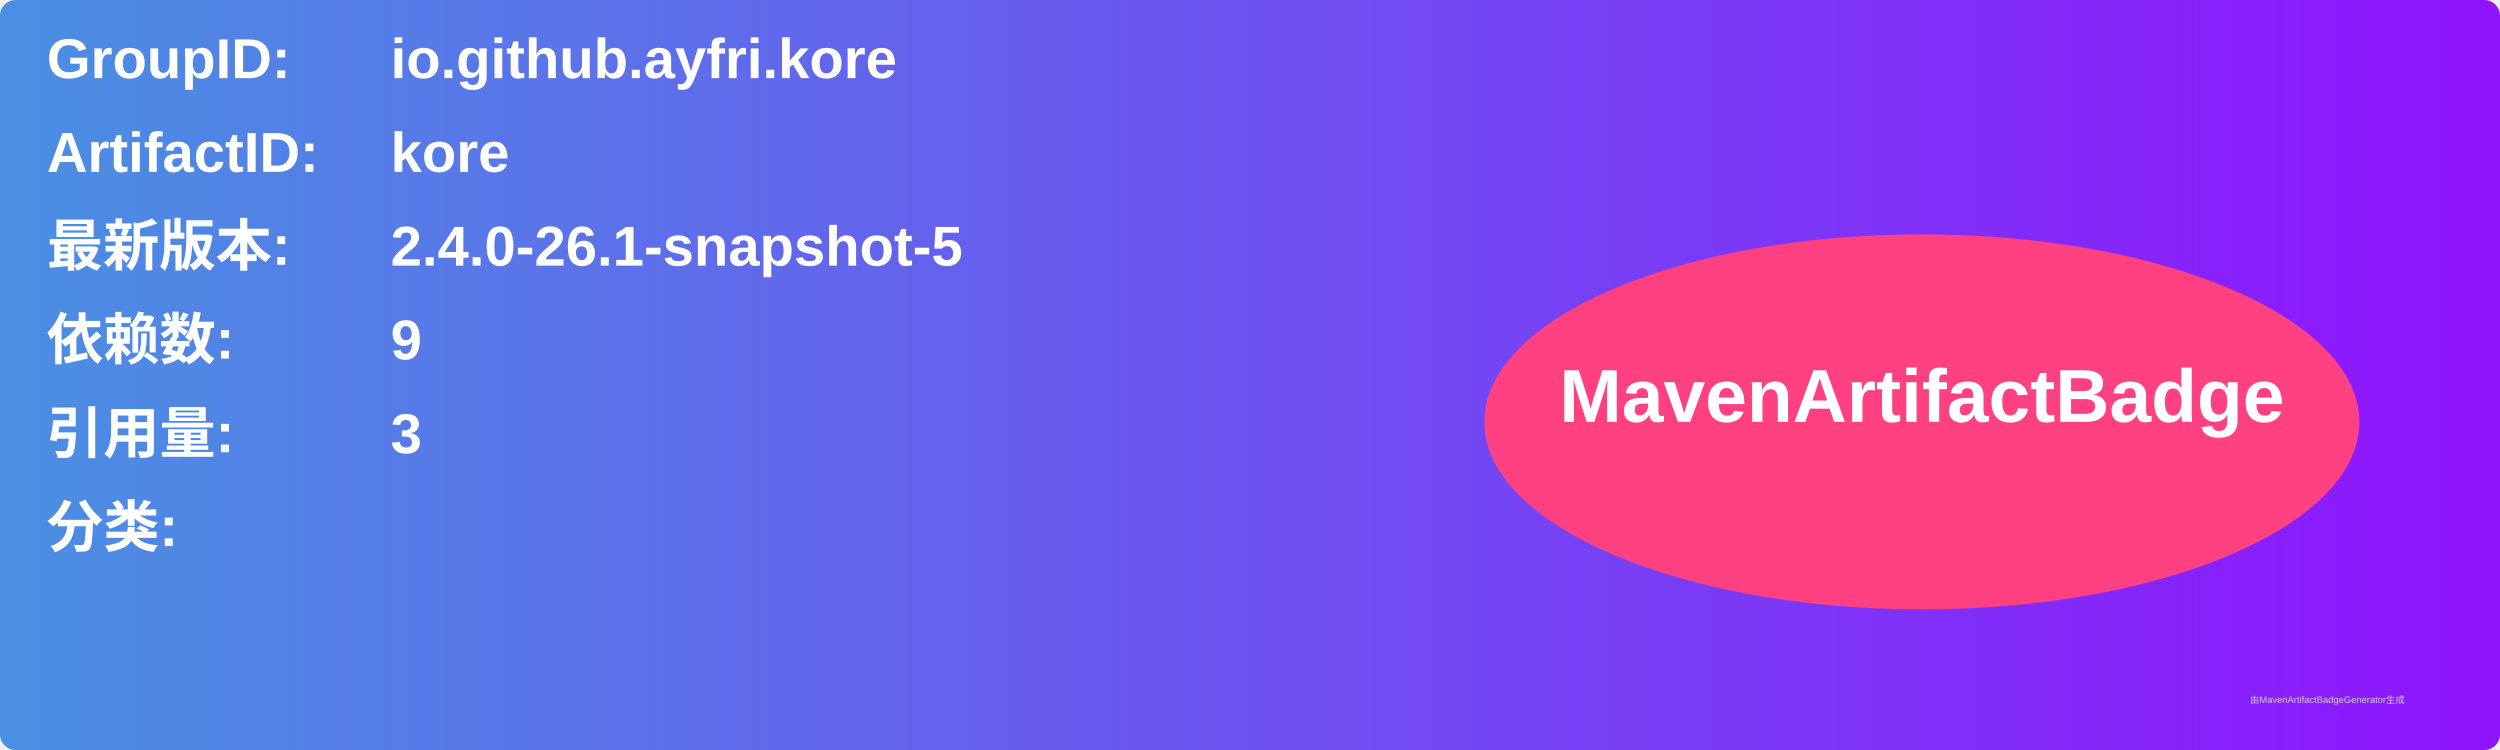
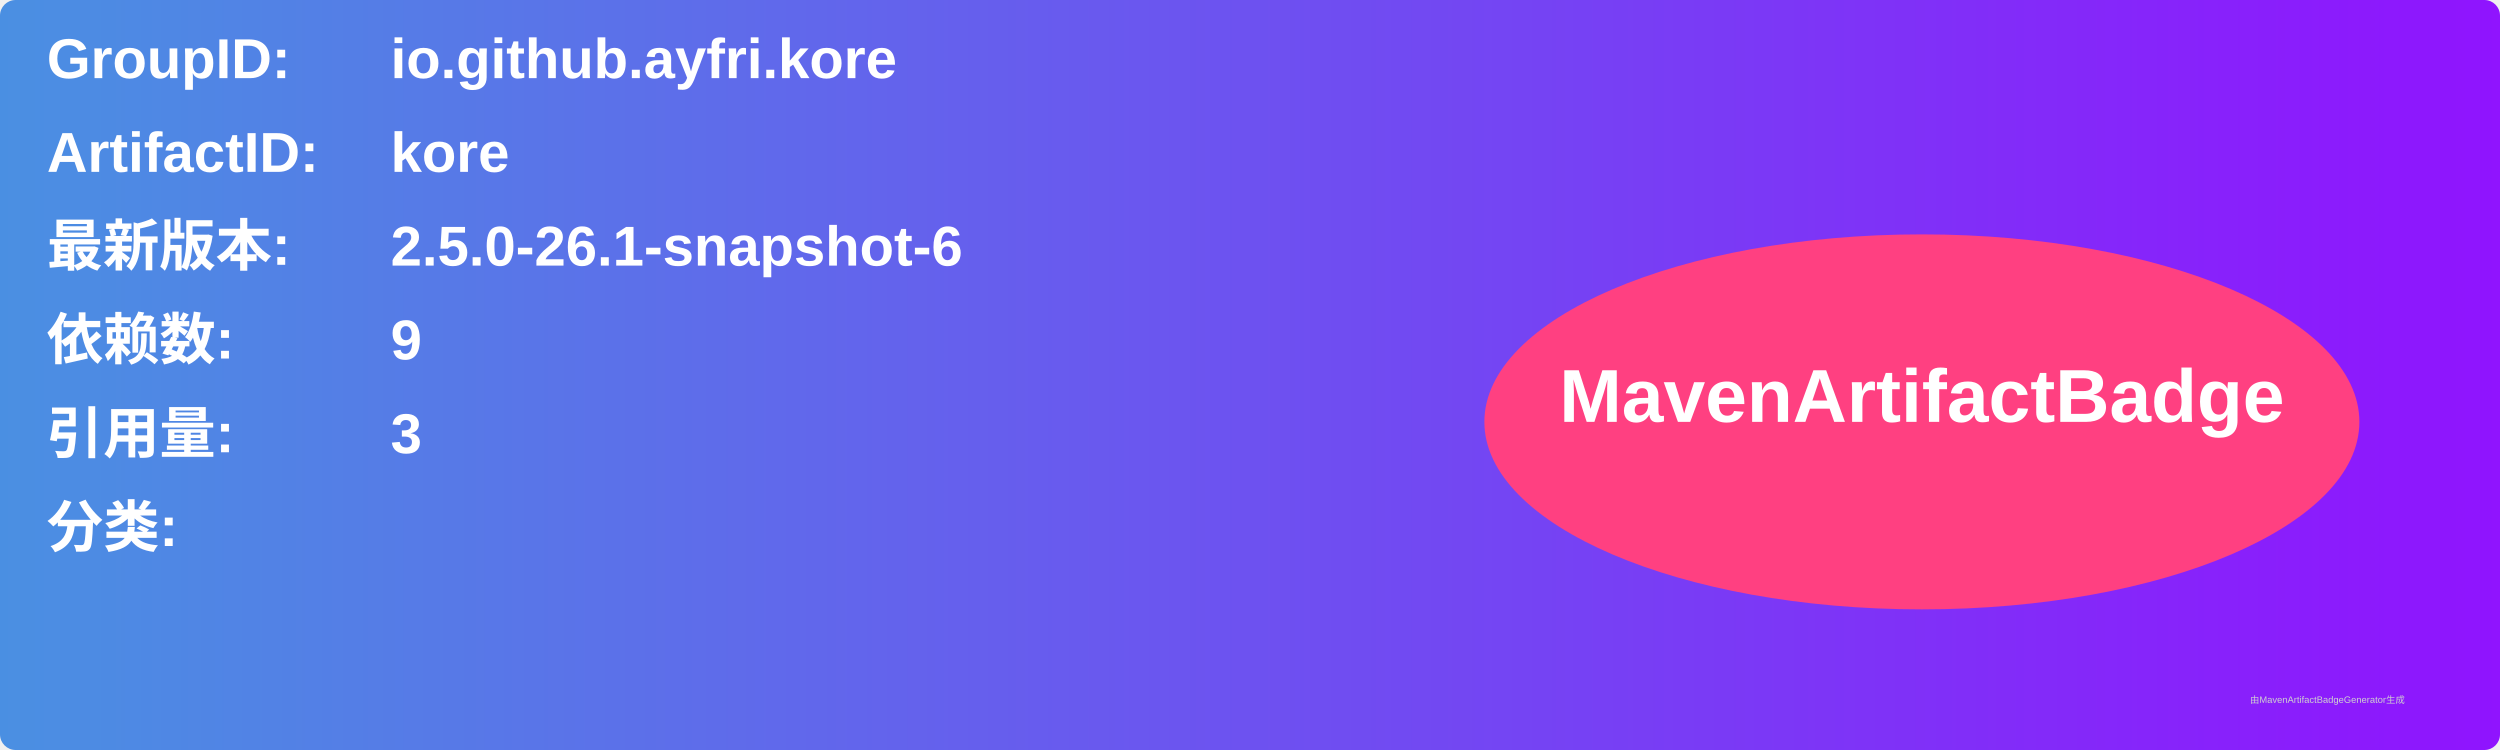
<svg xmlns="http://www.w3.org/2000/svg" width="800" height="240" viewBox="0 0 800 240">
  <linearGradient id="grad" x1="0%" y1="0%" x2="100%" y2="0%">
    <stop offset="0%" stop-color="#4a90e2" />
    <stop offset="100%" stop-color="#9013fe" />
  </linearGradient>
  <rect width="100%" height="100%" rx="5" ry="5" fill="url(#grad)" />
  <g transform="translate(15, 15)">
    <text x="0" y="10" font-family="Arial" font-size="18" fill="white" font-weight="bold" width="260">GroupID:</text>
    <text x="110" y="10" font-family="Arial" font-size="18" fill="white" font-weight="bold" width="460">io.github.ayfri.kore</text>
    <text x="0" y="40" font-family="Arial" font-size="18" fill="white" font-weight="bold" width="260">ArtifactID:</text>
    <text x="110" y="40" font-family="Arial" font-size="18" fill="white" font-weight="bold" width="460">kore</text>
    <text x="0" y="70" font-family="Arial" font-size="18" fill="white" font-weight="bold">最新版本:</text>
    <text x="110" y="70" font-family="Arial" font-size="18" fill="white" font-weight="bold">
-       <tspan font-weight="bold">2.4.0-26.1-snapshot-5</tspan>
+       <tspan font-weight="bold">2.5.0-26.1-snapshot-6</tspan>
    </text>
    <text x="0" y="100" font-family="Arial" font-size="18" fill="white" font-weight="bold">依赖数: </text>
    <text x="110" y="100" font-family="Arial" font-size="18" fill="white">
      <tspan font-weight="bold">9</tspan>
    </text>
    <text x="0" y="130" font-family="Arial" font-size="18" fill="white" font-weight="bold">引用量: </text>
    <text x="110" y="130" font-family="Arial" font-size="18" fill="white">
      <tspan font-weight="bold">3</tspan>
    </text>
    <text x="0" y="160" font-family="Arial" font-size="18" fill="white" font-weight="bold">分类:</text>
    <text x="10" y="190" font-family="Arial" font-size="10" fill="white">
      <tspan font-weight="bold" />
    </text>
    <ellipse cx="600" cy="120" rx="140" ry="60" fill="#ff4081" />
    <text x="600" y="120" text-anchor="middle" font-family="Arial" font-size="24" fill="white" font-weight="bold">MavenArtifactBadge</text>
  </g>
  <text x="720" y="225" font-family="Arial" font-size="3" fill="#d0d0d0">由MavenArtifactBadgeGenerator生成</text>
</svg>
